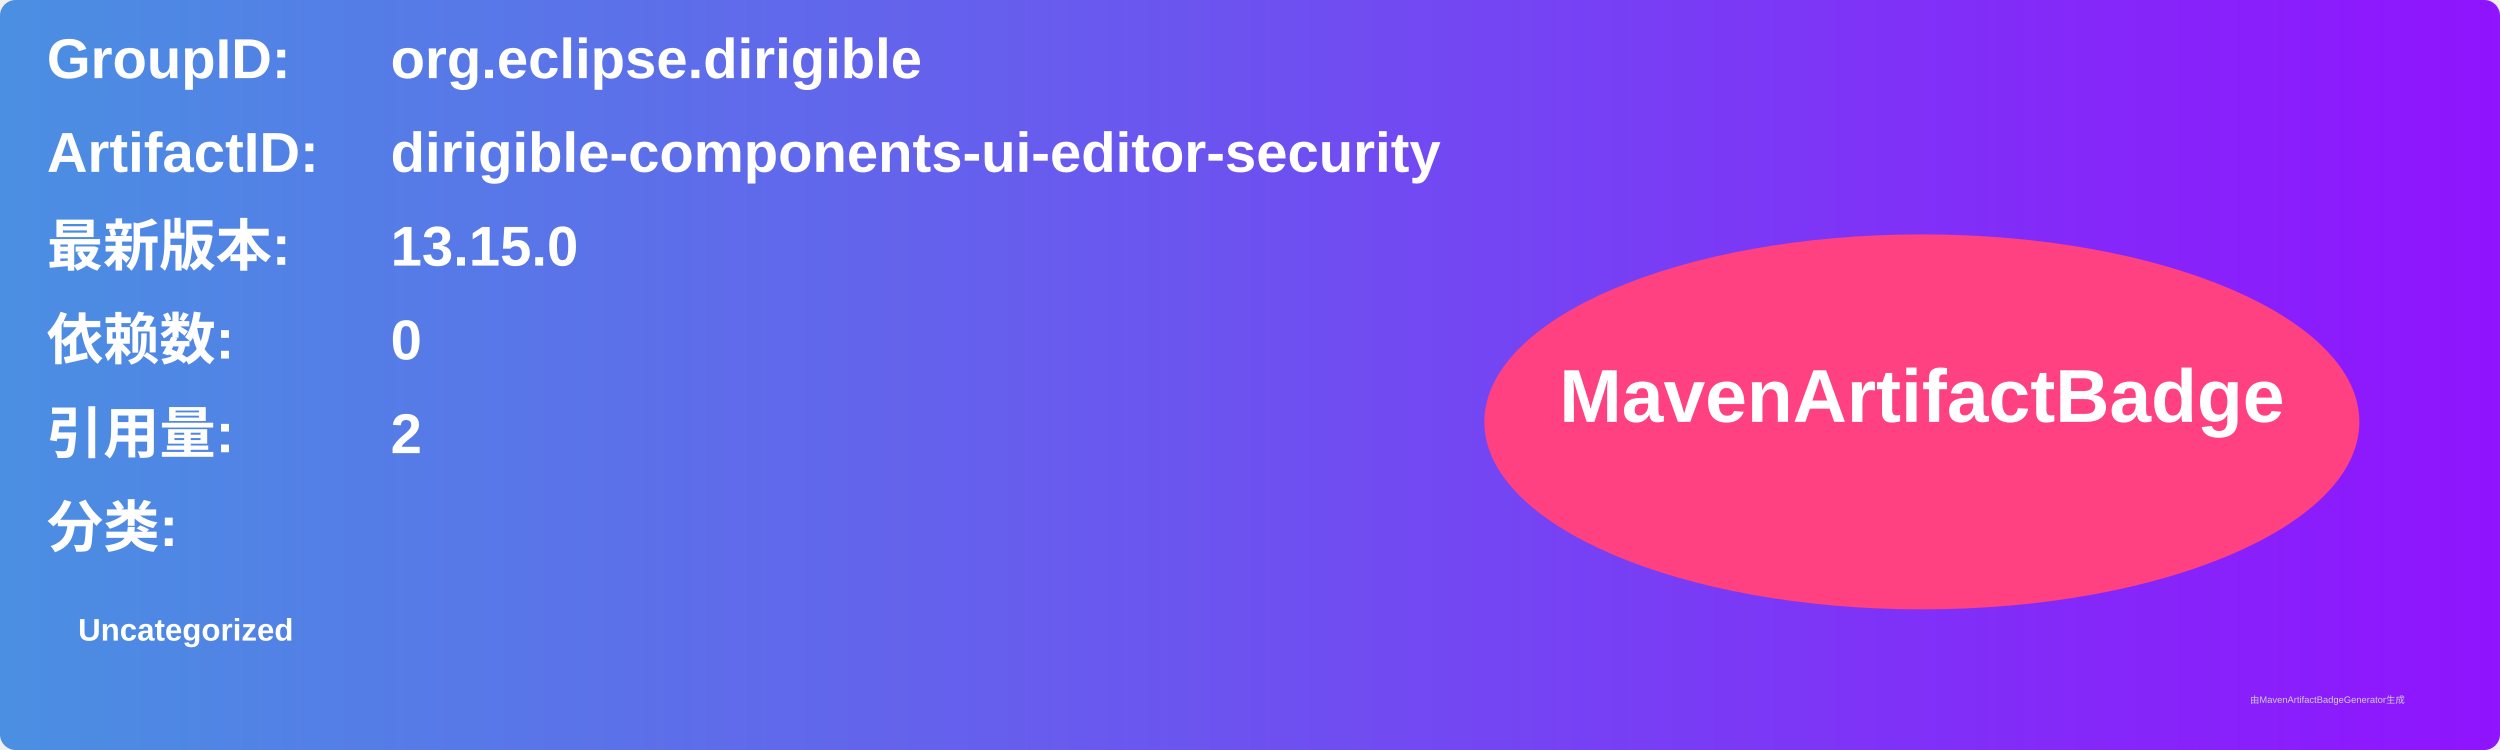
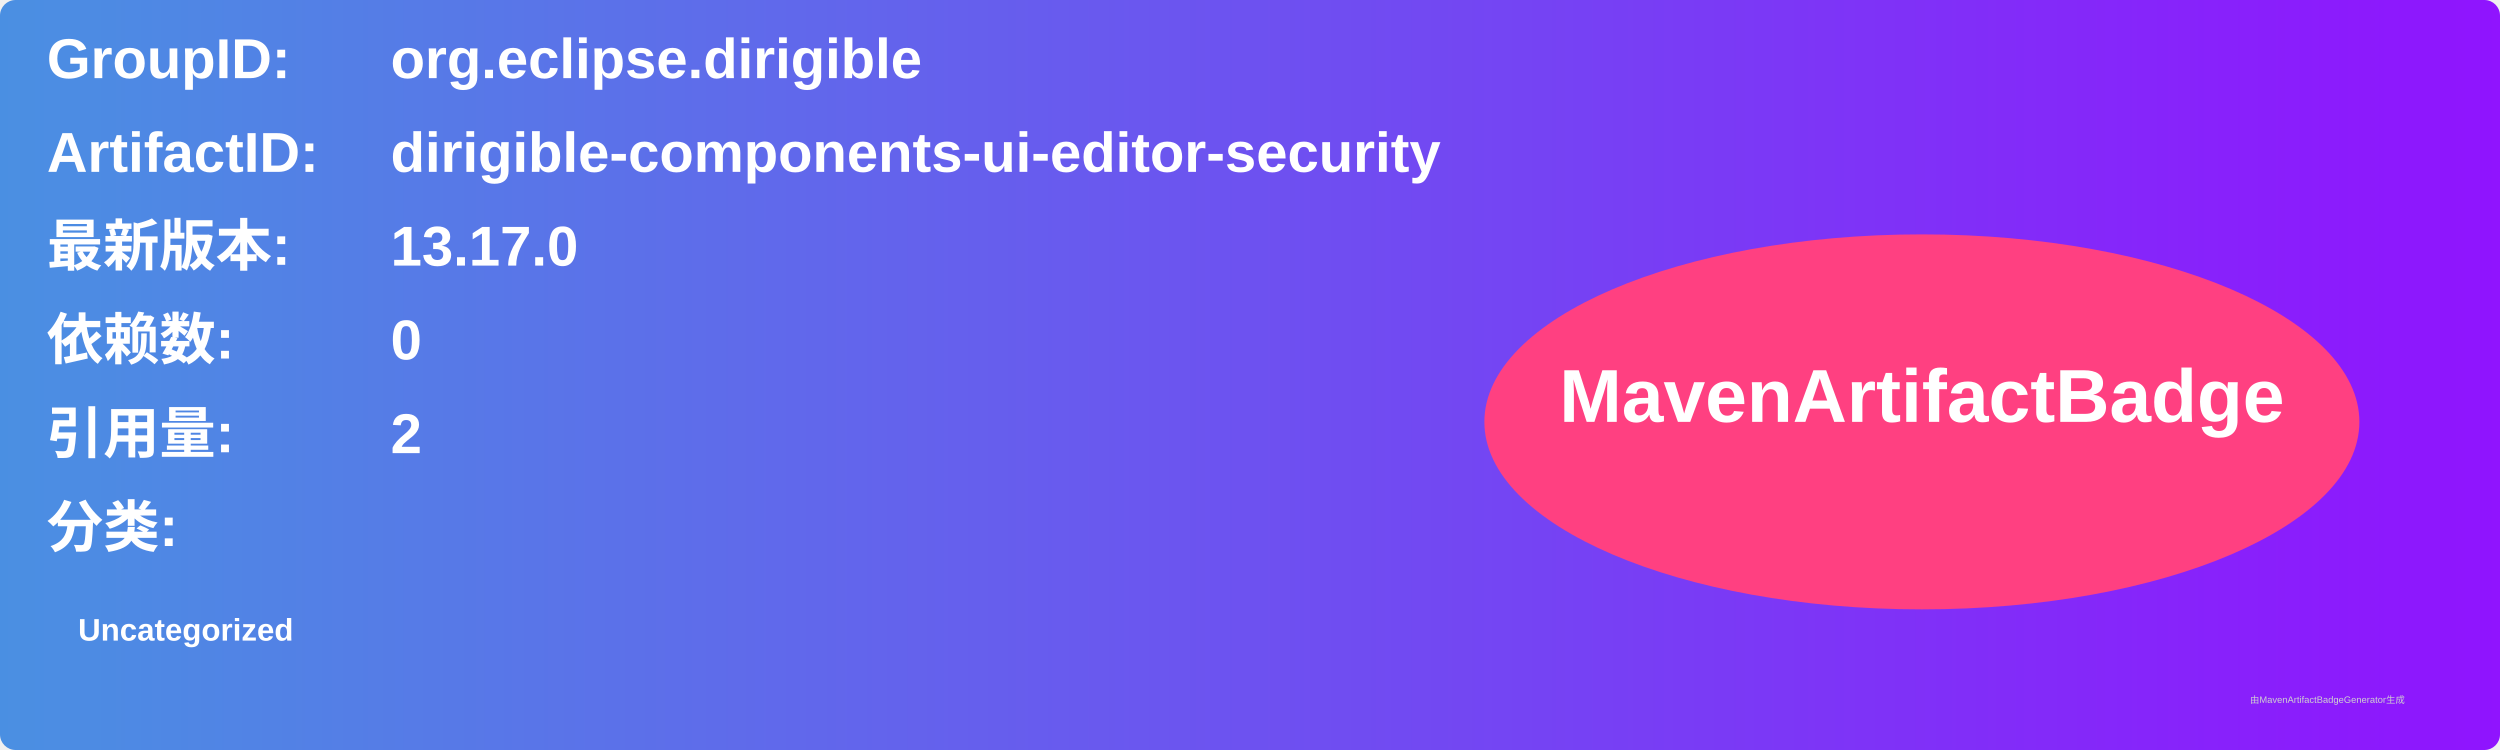
<svg xmlns="http://www.w3.org/2000/svg" width="800" height="240" viewBox="0 0 800 240">
  <linearGradient id="grad" x1="0%" y1="0%" x2="100%" y2="0%">
    <stop offset="0%" stop-color="#4a90e2" />
    <stop offset="100%" stop-color="#9013fe" />
  </linearGradient>
  <rect width="100%" height="100%" rx="5" ry="5" fill="url(#grad)" />
  <g transform="translate(15, 15)">
    <text x="0" y="10" font-family="Arial" font-size="18" fill="white" font-weight="bold" width="260">GroupID:</text>
    <text x="110" y="10" font-family="Arial" font-size="18" fill="white" font-weight="bold" width="460">org.eclipse.dirigible</text>
    <text x="0" y="40" font-family="Arial" font-size="18" fill="white" font-weight="bold" width="260">ArtifactID:</text>
    <text x="110" y="40" font-family="Arial" font-size="18" fill="white" font-weight="bold" width="460">dirigible-components-ui-editor-security</text>
    <text x="0" y="70" font-family="Arial" font-size="18" fill="white" font-weight="bold">最新版本:</text>
    <text x="110" y="70" font-family="Arial" font-size="18" fill="white" font-weight="bold">
-       <tspan font-weight="bold">13.15.0</tspan>
+       <tspan font-weight="bold">13.17.0</tspan>
    </text>
    <text x="0" y="100" font-family="Arial" font-size="18" fill="white" font-weight="bold">依赖数: </text>
    <text x="110" y="100" font-family="Arial" font-size="18" fill="white">
      <tspan font-weight="bold">0</tspan>
    </text>
    <text x="0" y="130" font-family="Arial" font-size="18" fill="white" font-weight="bold">引用量: </text>
    <text x="110" y="130" font-family="Arial" font-size="18" fill="white">
      <tspan font-weight="bold">2</tspan>
    </text>
    <text x="0" y="160" font-family="Arial" font-size="18" fill="white" font-weight="bold">分类:</text>
    <text x="10" y="190" font-family="Arial" font-size="10" fill="white">
      <tspan font-weight="bold">Uncategorized</tspan>
    </text>
    <ellipse cx="600" cy="120" rx="140" ry="60" fill="#ff4081" />
    <text x="600" y="120" text-anchor="middle" font-family="Arial" font-size="24" fill="white" font-weight="bold">MavenArtifactBadge</text>
  </g>
  <text x="720" y="225" font-family="Arial" font-size="3" fill="#d0d0d0">由MavenArtifactBadgeGenerator生成</text>
</svg>
